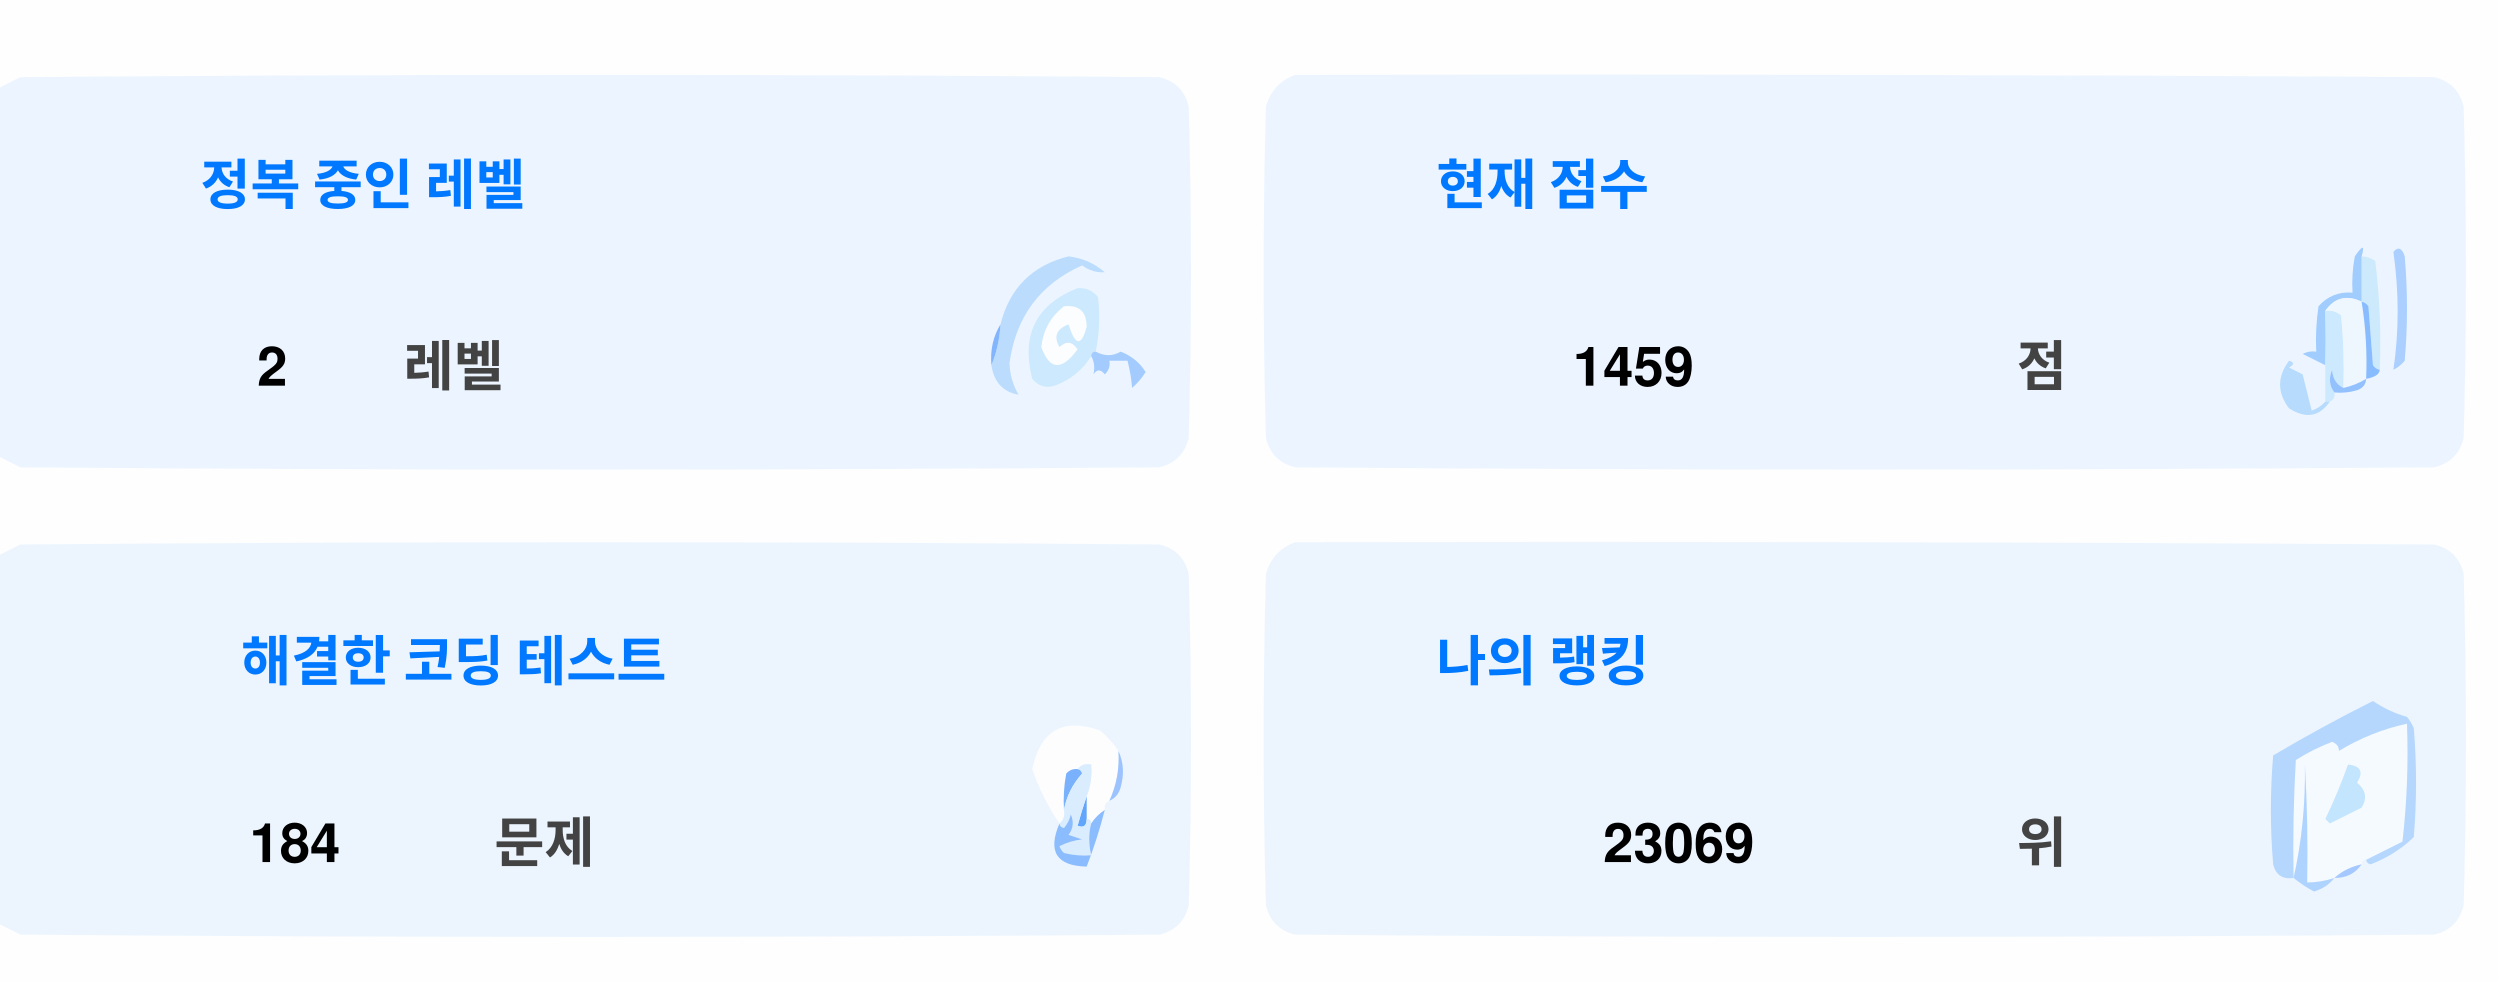
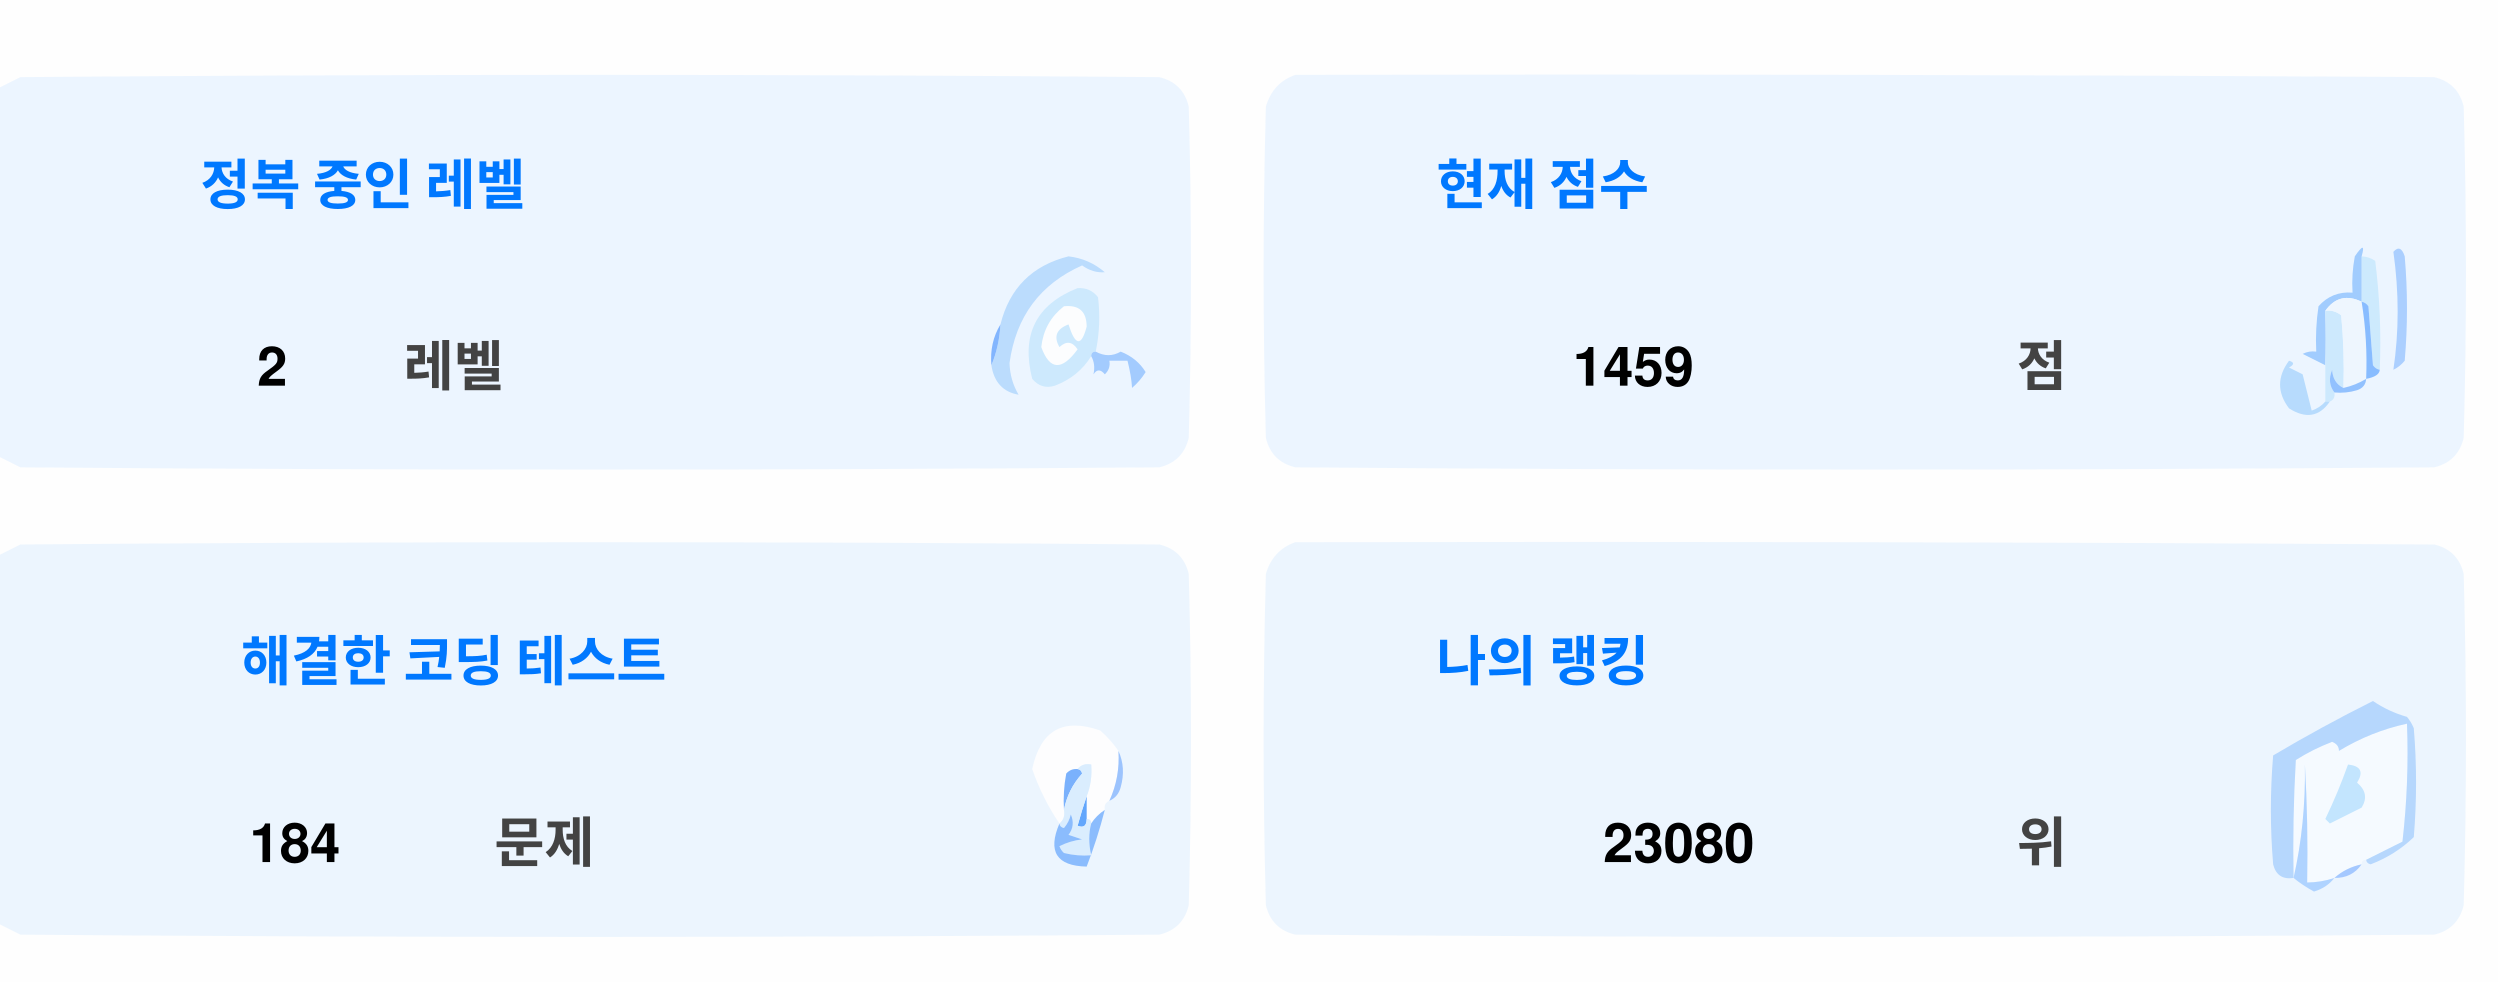
<svg xmlns="http://www.w3.org/2000/svg" version="1.1" width="551px" height="217px" style="shape-rendering:geometricPrecision; text-rendering:geometricPrecision; image-rendering:optimizeQuality; fill-rule:evenodd; clip-rule:evenodd">
  <style>.title {fill: #434343;font-size: 1rem;line-height: 1.5rem;font-weight: bold;font-family: -apple-system, BlinkMacSystemFont, Segoe UI, Helvetica, Arial, sans-serif, Apple Color Emoji, Segoe UI Emoji;}.desc {fill: #434343;font-size: 2.5rem;font-weight: bold;line-height: 1.5rem;font-family: -apple-system, BlinkMacSystemFont, Segoe UI, Helvetica, Arial, sans-serif, Apple Color Emoji, Segoe UI Emoji;}.desc-2 {fill: #434343;font-size: 1rem;font-weight: bold;line-height: 1.5rem;font-family: -apple-system, BlinkMacSystemFont, Segoe UI, Helvetica, Arial, sans-serif, Apple Color Emoji, Segoe UI Emoji;}.text, .desc {animation: twinkling 4s ease-in-out infinite;}@keyframes twinkling {40% { opacity: 1; }50% { opacity: 0.5; }60% { opacity: 1; }70% { opacity: 0.5; }80% { opacity: 1; }}</style>
  <g>
    <path style="opacity:1" fill="#fefefe" d="M -0.5,-0.5 C 183.167,-0.5 366.833,-0.5 550.5,-0.5C 550.5,71.833 550.5,144.167 550.5,216.5C 366.833,216.5 183.167,216.5 -0.5,216.5C -0.5,212.167 -0.5,207.833 -0.5,203.5C 1.14,204.32 2.807,205.153 4.5,206C 88.167,206.667 171.833,206.667 255.5,206C 259,205.167 261.167,203 262,199.5C 262.667,175.167 262.667,150.833 262,126.5C 261.167,123 259,120.833 255.5,120C 171.833,119.333 88.167,119.333 4.5,120C 2.807,120.847 1.14,121.68 -0.5,122.5C -0.5,115.167 -0.5,107.833 -0.5,100.5C 1.14,101.32 2.807,102.153 4.5,103C 88.167,103.667 171.833,103.667 255.5,103C 259,102.167 261.167,100 262,96.5C 262.667,72.167 262.667,47.833 262,23.5C 261.167,20 259,17.833 255.5,17C 171.833,16.333 88.167,16.333 4.5,17C 2.807,17.847 1.14,18.68 -0.5,19.5C -0.5,12.833 -0.5,6.167 -0.5,-0.5 Z" />
  </g>
  <g>
    <path style="opacity:1" fill="#ecf5ff" d="M -0.5,100.5 C -0.5,73.5 -0.5,46.5 -0.5,19.5C 1.14,18.68 2.807,17.847 4.5,17C 88.167,16.333 171.833,16.333 255.5,17C 259,17.833 261.167,20 262,23.5C 262.667,47.833 262.667,72.167 262,96.5C 261.167,100 259,102.167 255.5,103C 171.833,103.667 88.167,103.667 4.5,103C 2.807,102.153 1.14,101.32 -0.5,100.5 Z" />
  </g>
  <g>
    <path style="opacity:1" fill="#ecf5ff" d="M 285.5,16.5 C 369.167,16.333 452.834,16.5 536.5,17C 540,17.833 542.167,20 543,23.5C 543.667,47.833 543.667,72.167 543,96.5C 542.167,100 540,102.167 536.5,103C 452.833,103.667 369.167,103.667 285.5,103C 282,102.167 279.833,100 279,96.5C 278.333,72.167 278.333,47.833 279,23.5C 280.018,19.985 282.185,17.652 285.5,16.5 Z" />
  </g>
  <g>
    <path style="opacity:1" fill="#cdeafd" d="M 520.5,56.5 C 521.583,56.539 522.583,56.873 523.5,57.5C 524.498,65.472 524.831,73.472 524.5,81.5C 523.883,81.389 523.383,81.056 523,80.5C 522.667,76.167 522.333,71.833 522,67.5C 521.617,66.944 521.117,66.611 520.5,66.5C 520.5,63.167 520.5,59.833 520.5,56.5 Z" />
  </g>
  <g>
    <path style="opacity:1" fill="#abcfff" d="M 527.5,55.5 C 528.566,54.308 529.399,54.641 530,56.5C 530.667,64.167 530.667,71.833 530,79.5C 529.311,80.357 528.478,81.023 527.5,81.5C 528.758,73.08 528.758,64.414 527.5,55.5 Z" />
  </g>
  <g>
    <path style="opacity:1" fill="#bbdcfd" d="M 218.5,80.5 C 219.657,77.727 220.324,74.727 220.5,71.5C 222.49,63.51 227.49,58.51 235.5,56.5C 238.528,56.847 241.194,58.014 243.5,60C 241.744,60.141 240.078,59.641 238.5,58.5C 229.247,62.607 223.914,69.773 222.5,80C 222.565,82.526 223.232,84.859 224.5,87C 221.07,86.397 219.07,84.231 218.5,80.5 Z" />
  </g>
  <g>
    <path style="opacity:1" fill="#cde9fd" d="M 241.5,77.5 C 240.833,77.5 240.5,77.833 240.5,78.5C 238.628,81.529 235.961,83.695 232.5,85C 230.536,85.624 228.869,85.124 227.5,83.5C 225.021,73.791 228.354,67.124 237.5,63.5C 239.374,63.39 240.874,64.056 242,65.5C 242.497,69.524 242.331,73.524 241.5,77.5 Z" />
  </g>
  <g>
    <path style="opacity:1" fill="#fcfdfe" d="M 234.5,67.5 C 237.826,67.162 239.493,68.662 239.5,72C 238.334,76.434 237,76.267 235.5,71.5C 232.832,72.515 232.166,74.182 233.5,76.5C 235.017,75.089 236.351,75.256 237.5,77C 234.006,81.771 231.34,81.605 229.5,76.5C 229.904,72.771 231.571,69.771 234.5,67.5 Z" />
  </g>
  <g>
    <path style="opacity:1" fill="#a1ccfe" d="M 520.5,56.5 C 520.5,59.833 520.5,63.167 520.5,66.5C 517.238,64.922 514.572,65.589 512.5,68.5C 512.617,72.81 512.617,76.81 512.5,80.5C 510.86,79.68 509.193,78.847 507.5,78C 508.448,77.517 509.448,77.35 510.5,77.5C 510.335,74.15 510.502,70.817 511,67.5C 512.995,65.253 515.495,64.253 518.5,64.5C 518.336,61.813 518.503,59.146 519,56.5C 520.731,53.969 521.231,53.969 520.5,56.5 Z" />
  </g>
  <g>
    <path style="opacity:1" fill="#cde9fd" d="M 512.5,68.5 C 513.822,68.33 514.989,68.663 516,69.5C 516.499,74.823 516.666,80.156 516.5,85.5C 514.955,84.77 514.122,83.437 514,81.5C 513.22,83.387 513.387,85.054 514.5,86.5C 514.672,87.492 514.338,88.158 513.5,88.5C 513.167,88.5 512.833,88.5 512.5,88.5C 512.5,85.833 512.5,83.167 512.5,80.5C 512.617,76.81 512.617,72.81 512.5,68.5 Z" />
  </g>
  <g>
    <path style="opacity:1" fill="#eef6fe" d="M 520.5,66.5 C 521.407,72.106 521.74,77.773 521.5,83.5C 519.95,84.441 518.284,85.108 516.5,85.5C 516.666,80.156 516.499,74.823 516,69.5C 514.989,68.663 513.822,68.33 512.5,68.5C 514.572,65.589 517.238,64.922 520.5,66.5 Z" />
  </g>
  <g>
    <path style="opacity:1" fill="#88bcff" d="M 520.5,66.5 C 521.117,66.611 521.617,66.944 522,67.5C 522.333,71.833 522.667,76.167 523,80.5C 523.383,81.056 523.883,81.389 524.5,81.5C 524.445,82.469 523.445,83.136 521.5,83.5C 521.74,77.773 521.407,72.106 520.5,66.5 Z" />
  </g>
  <g>
    <path style="opacity:1" fill="#82b5fe" d="M 220.5,71.5 C 220.324,74.727 219.657,77.727 218.5,80.5C 218.215,77.171 218.882,74.171 220.5,71.5 Z" />
  </g>
  <g>
    <path style="opacity:1" fill="#a3cbfe" d="M 240.5,78.5 C 240.5,77.833 240.833,77.5 241.5,77.5C 243.391,78.536 245.224,78.536 247,77.5C 249.391,78.429 251.225,79.929 252.5,82C 251.681,83.319 250.681,84.486 249.5,85.5C 249.409,83.777 249.075,81.777 248.5,79.5C 247.167,79.5 245.833,79.5 244.5,79.5C 244.719,80.675 244.386,81.675 243.5,82.5C 242.575,81.359 241.741,81.359 241,82.5C 241.331,80.981 241.164,79.648 240.5,78.5 Z" />
  </g>
  <g>
    <path style="opacity:1" fill="#b7dbfd" d="M 512.5,88.5 C 512.833,88.5 513.167,88.5 513.5,88.5C 511.199,91.857 508.199,92.357 504.5,90C 501.872,86.535 501.872,83.035 504.5,79.5C 505.696,79.846 505.696,80.346 504.5,81C 505.5,81.5 506.5,82 507.5,82.5C 508.167,85.167 508.833,87.833 509.5,90.5C 510.739,90.058 511.739,89.391 512.5,88.5 Z" />
  </g>
  <g>
    <path style="opacity:1" fill="#92c1fe" d="M 516.5,85.5 C 518.284,85.108 519.95,84.441 521.5,83.5C 521.423,84.75 520.756,85.583 519.5,86C 517.866,86.493 516.199,86.66 514.5,86.5C 513.387,85.054 513.22,83.387 514,81.5C 514.122,83.437 514.955,84.77 516.5,85.5 Z" />
  </g>
  <g>
    <path style="opacity:1" fill="#ecf5fe" d="M -0.5,203.5 C -0.5,176.5 -0.5,149.5 -0.5,122.5C 1.14,121.68 2.807,120.847 4.5,120C 88.167,119.333 171.833,119.333 255.5,120C 259,120.833 261.167,123 262,126.5C 262.667,150.833 262.667,175.167 262,199.5C 261.167,203 259,205.167 255.5,206C 171.833,206.667 88.167,206.667 4.5,206C 2.807,205.153 1.14,204.32 -0.5,203.5 Z" />
  </g>
  <g>
    <path style="opacity:1" fill="#ecf5fe" d="M 285.5,119.5 C 369.167,119.333 452.834,119.5 536.5,120C 540,120.833 542.167,123 543,126.5C 543.667,150.833 543.667,175.167 543,199.5C 542.167,203 540,205.167 536.5,206C 452.833,206.667 369.167,206.667 285.5,206C 282,205.167 279.833,203 279,199.5C 278.333,175.167 278.333,150.833 279,126.5C 280.018,122.985 282.185,120.652 285.5,119.5 Z" />
  </g>
  <g>
    <path style="opacity:1" fill="#fdfdfe" d="M 246.5,165.5 C 246.758,169.367 246.092,173.034 244.5,176.5C 243.662,176.842 243.328,177.508 243.5,178.5C 242.272,179.306 241.272,180.306 240.5,181.5C 240.5,180.833 240.167,180.5 239.5,180.5C 239.5,178.833 239.5,177.167 239.5,175.5C 240.369,173.283 240.702,170.95 240.5,168.5C 239.209,168.263 238.209,168.596 237.5,169.5C 236.504,169.414 235.671,169.748 235,170.5C 234.503,173.146 234.336,175.813 234.5,178.5C 234.737,179.791 234.404,180.791 233.5,181.5C 230.986,177.806 228.986,173.806 227.5,169.5C 229.309,160.957 234.309,158.124 242.5,161C 244.07,162.397 245.404,163.897 246.5,165.5 Z" />
  </g>
  <g>
    <path style="opacity:1" fill="#f5faff" d="M 521.5,189.5 C 520.833,189.5 520.5,189.833 520.5,190.5C 518.181,190.992 516.181,191.992 514.5,193.5C 512.565,194.15 510.565,194.483 508.5,194.5C 508.666,185.827 508.5,177.16 508,168.5C 508.141,177.227 507.308,185.56 505.5,193.5C 505.334,184.827 505.5,176.16 506,167.5C 508.527,165.903 511.194,164.57 514,163.5C 515.011,163.892 515.511,164.559 515.5,165.5C 520.21,162.641 525.21,160.641 530.5,159.5C 530.831,168.192 530.498,176.859 529.5,185.5C 526.807,186.847 524.14,188.18 521.5,189.5 Z" />
  </g>
  <g>
    <path style="opacity:1" fill="#b6d7fd" d="M 521.5,189.5 C 524.14,188.18 526.807,186.847 529.5,185.5C 530.498,176.859 530.831,168.192 530.5,159.5C 525.21,160.641 520.21,162.641 515.5,165.5C 515.511,164.559 515.011,163.892 514,163.5C 511.194,164.57 508.527,165.903 506,167.5C 505.5,176.16 505.334,184.827 505.5,193.5C 503.089,193.863 501.589,192.863 501,190.5C 500.333,182.5 500.333,174.5 501,166.5C 508.173,162.246 515.507,158.246 523,154.5C 525.304,156.068 527.804,157.235 530.5,158C 531.126,158.75 531.626,159.584 532,160.5C 532.667,168.5 532.667,176.5 532,184.5C 529.292,187.111 526.125,189.111 522.5,190.5C 521.893,190.376 521.56,190.043 521.5,189.5 Z" />
  </g>
  <g>
    <path style="opacity:1" fill="#c3e5fe" d="M 517.5,168.5 C 520.317,168.801 520.984,170.134 519.5,172.5C 521.439,174.122 521.772,175.956 520.5,178C 518.167,179.167 515.833,180.333 513.5,181.5C 513.167,181.167 512.833,180.833 512.5,180.5C 514.414,176.515 516.081,172.515 517.5,168.5 Z" />
  </g>
  <g>
    <path style="opacity:1" fill="#7ab1fc" d="M 237.5,169.5 C 238.043,169.56 238.376,169.893 238.5,170.5C 236.395,172.836 235.062,175.503 234.5,178.5C 234.336,175.813 234.503,173.146 235,170.5C 235.671,169.748 236.504,169.414 237.5,169.5 Z" />
  </g>
  <g>
    <path style="opacity:1" fill="#afd3ff" d="M 514.5,193.5 C 513.378,194.947 511.878,195.947 510,196.5C 508.348,195.601 506.848,194.601 505.5,193.5C 507.308,185.56 508.141,177.227 508,168.5C 508.5,177.16 508.666,185.827 508.5,194.5C 510.565,194.483 512.565,194.15 514.5,193.5 Z" />
  </g>
  <g>
    <path style="opacity:1" fill="#9cc3fd" d="M 246.5,165.5 C 247.634,167.966 247.801,170.633 247,173.5C 246.623,174.942 245.79,175.942 244.5,176.5C 246.092,173.034 246.758,169.367 246.5,165.5 Z" />
  </g>
  <g>
    <path style="opacity:1" fill="#62a6fc" d="M 239.5,175.5 C 239.5,177.167 239.5,178.833 239.5,180.5C 239.483,182.028 238.816,182.528 237.5,182C 238.117,179.723 238.784,177.556 239.5,175.5 Z" />
  </g>
  <g>
    <path style="opacity:1" fill="#daedfe" d="M 237.5,169.5 C 238.209,168.596 239.209,168.263 240.5,168.5C 240.702,170.95 240.369,173.283 239.5,175.5C 238.784,177.556 238.117,179.723 237.5,182C 238.816,182.528 239.483,182.028 239.5,180.5C 240.167,180.5 240.5,180.833 240.5,181.5C 239.918,183.669 239.918,186.002 240.5,188.5C 238.473,188.662 236.473,188.495 234.5,188C 234.043,187.586 233.709,187.086 233.5,186.5C 235.078,185.702 236.744,185.202 238.5,185C 237.5,184.667 236.5,184.333 235.5,184C 236.554,182.612 236.72,181.112 236,179.5C 235.751,180.624 235.251,181.624 234.5,182.5C 233.893,182.376 233.56,182.043 233.5,181.5C 234.404,180.791 234.737,179.791 234.5,178.5C 235.062,175.503 236.395,172.836 238.5,170.5C 238.376,169.893 238.043,169.56 237.5,169.5 Z" />
  </g>
  <g>
    <path style="opacity:1" fill="#8bbcfd" d="M 243.5,178.5 C 242.395,182.803 241.062,186.969 239.5,191C 232.857,190.847 230.857,187.68 233.5,181.5C 233.56,182.043 233.893,182.376 234.5,182.5C 235.251,181.624 235.751,180.624 236,179.5C 236.72,181.112 236.554,182.612 235.5,184C 236.5,184.333 237.5,184.667 238.5,185C 236.744,185.202 235.078,185.702 233.5,186.5C 233.709,187.086 234.043,187.586 234.5,188C 236.473,188.495 238.473,188.662 240.5,188.5C 239.918,186.002 239.918,183.669 240.5,181.5C 241.272,180.306 242.272,179.306 243.5,178.5 Z" />
  </g>
  <g>
    <path style="opacity:1" fill="#a4c8ff" d="M 520.5,190.5 C 519.089,192.539 517.089,193.539 514.5,193.5C 516.181,191.992 518.181,190.992 520.5,190.5 Z" />
  </g>
  <text text-anchor="middle" x="80" y="45" class="title" style="fill:#0078ff;" stroke="#none" stroke-width="1">정복 중인 레벨</text>
  <text text-anchor="middle" x="60" y="85" class="desc" style="fill:#000000;" stroke="#none" stroke-width="1">2</text>
  <text text-anchor="middle" x="100" y="85" class="desc-2" style="fill:#434343;" stroke="#none" stroke-width="1">레벨</text>
  <text text-anchor="middle" x="340" y="45" class="title" style="fill:#0078ff;" stroke="#none" stroke-width="1">현재 점수</text>
  <text text-anchor="middle" x="360" y="85" class="desc" style="fill:#000000;" stroke="#none" stroke-width="1">1459</text>
  <text text-anchor="middle" x="450" y="85" class="desc-2" style="fill:#434343;" stroke="#none" stroke-width="1">점</text>
  <text text-anchor="middle" x="100" y="150" class="title" style="fill:#0078ff;" stroke="#none" stroke-width="1">해결한 코딩 테스트</text>
  <text text-anchor="middle" x="65" y="190" class="desc" style="fill:#000000;" stroke="#none" stroke-width="1">184</text>
  <text text-anchor="middle" x="120" y="190" class="desc-2" style="fill:#434343;" stroke="#none" stroke-width="1">문제</text>
  <text text-anchor="middle" x="340" y="150" class="title" style="fill:#0078ff;" stroke="#none" stroke-width="1">나의 랭킹</text>
-   <text text-anchor="middle" x="370" y="190" class="desc" style="fill:#000000;" stroke="#none" stroke-width="1">23069</text>
+   <text text-anchor="middle" x="370" y="190" class="desc" style="fill:#000000;" stroke="#none" stroke-width="1">23080</text>
  <text text-anchor="middle" x="450" y="190" class="desc-2" style="fill:#434343;" stroke="#none" stroke-width="1">위</text>
</svg>
